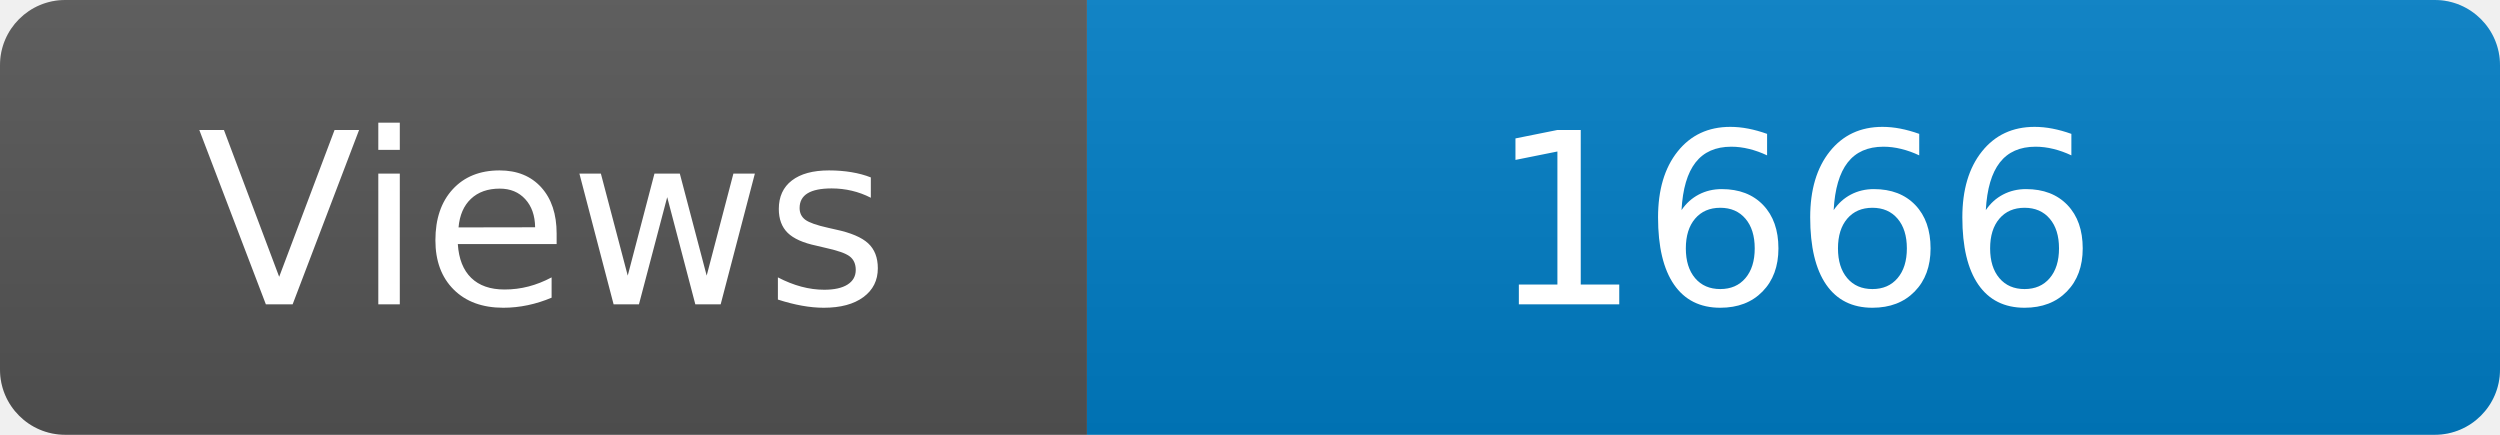
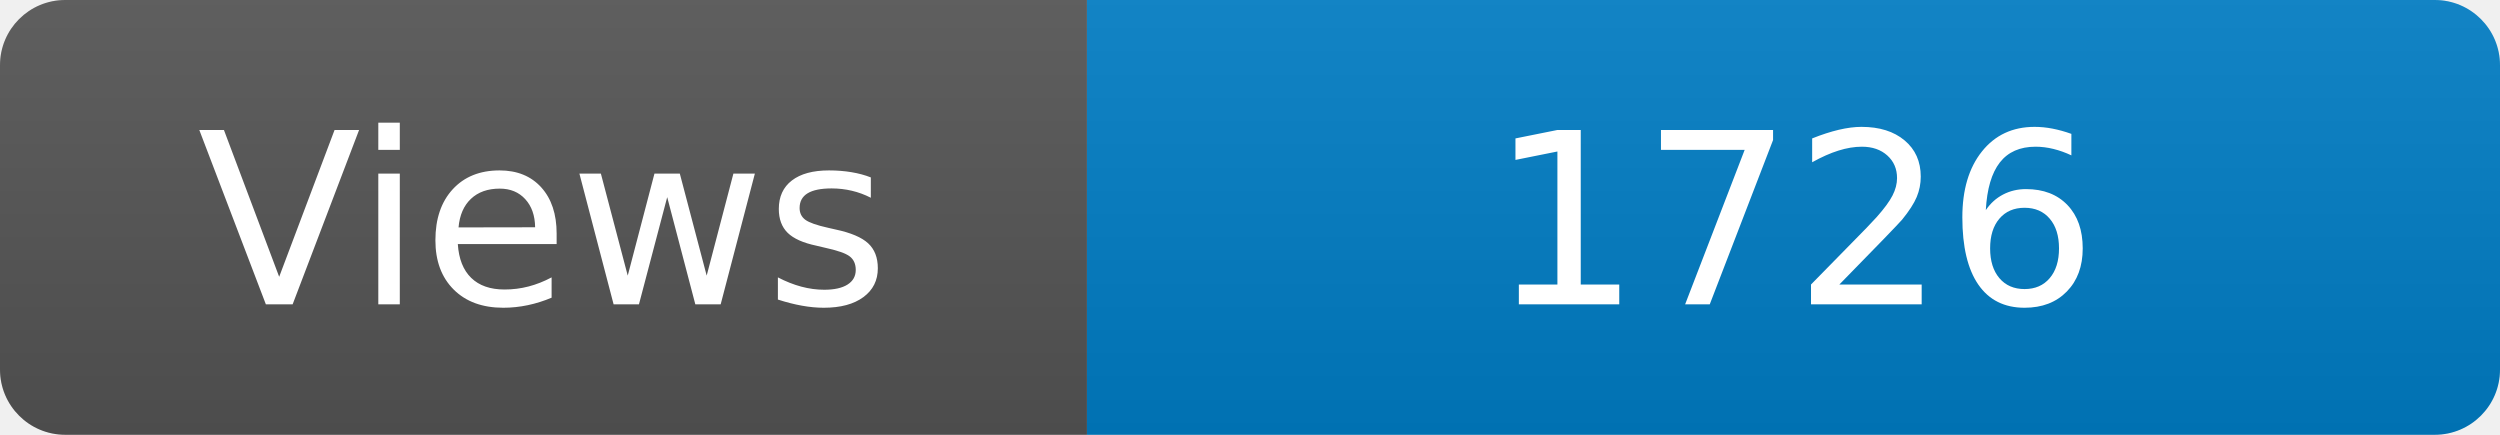
<svg xmlns="http://www.w3.org/2000/svg" width="115" height="20" role="img" aria-label="Maintained?: yes">
  <linearGradient id="s" x2="0" y2="100%">
    <stop offset="0" stop-color="#bbb" stop-opacity=".1" />
    <stop offset="1" stop-opacity=".1" />
  </linearGradient>
  <clipPath id="r">
    <rect width="115" height="20" rx="3" fill="#fff" />
  </clipPath>
  <g clip-path="url(#r)">
    <rect width="50" height="20" fill="#555" />
    <rect x="50" width="160" height="20" fill="#007ec6" />
    <rect width="115" height="20" fill="url(#s)" />
  </g>
  <g fill="#fff" text-anchor="middle" font-family="Verdana,Geneva,DejaVu Sans,sans-serif" font-size="110">
    <text x="250" y="140" transform="scale(.1)" fill="#fff">Views</text>
-     <text x="825" y="140" transform="scale(.1)" fill="#fff">1666</text>
+     <text x="825" y="140" transform="scale(.1)" fill="#fff">1726</text>
  </g>
</svg>
